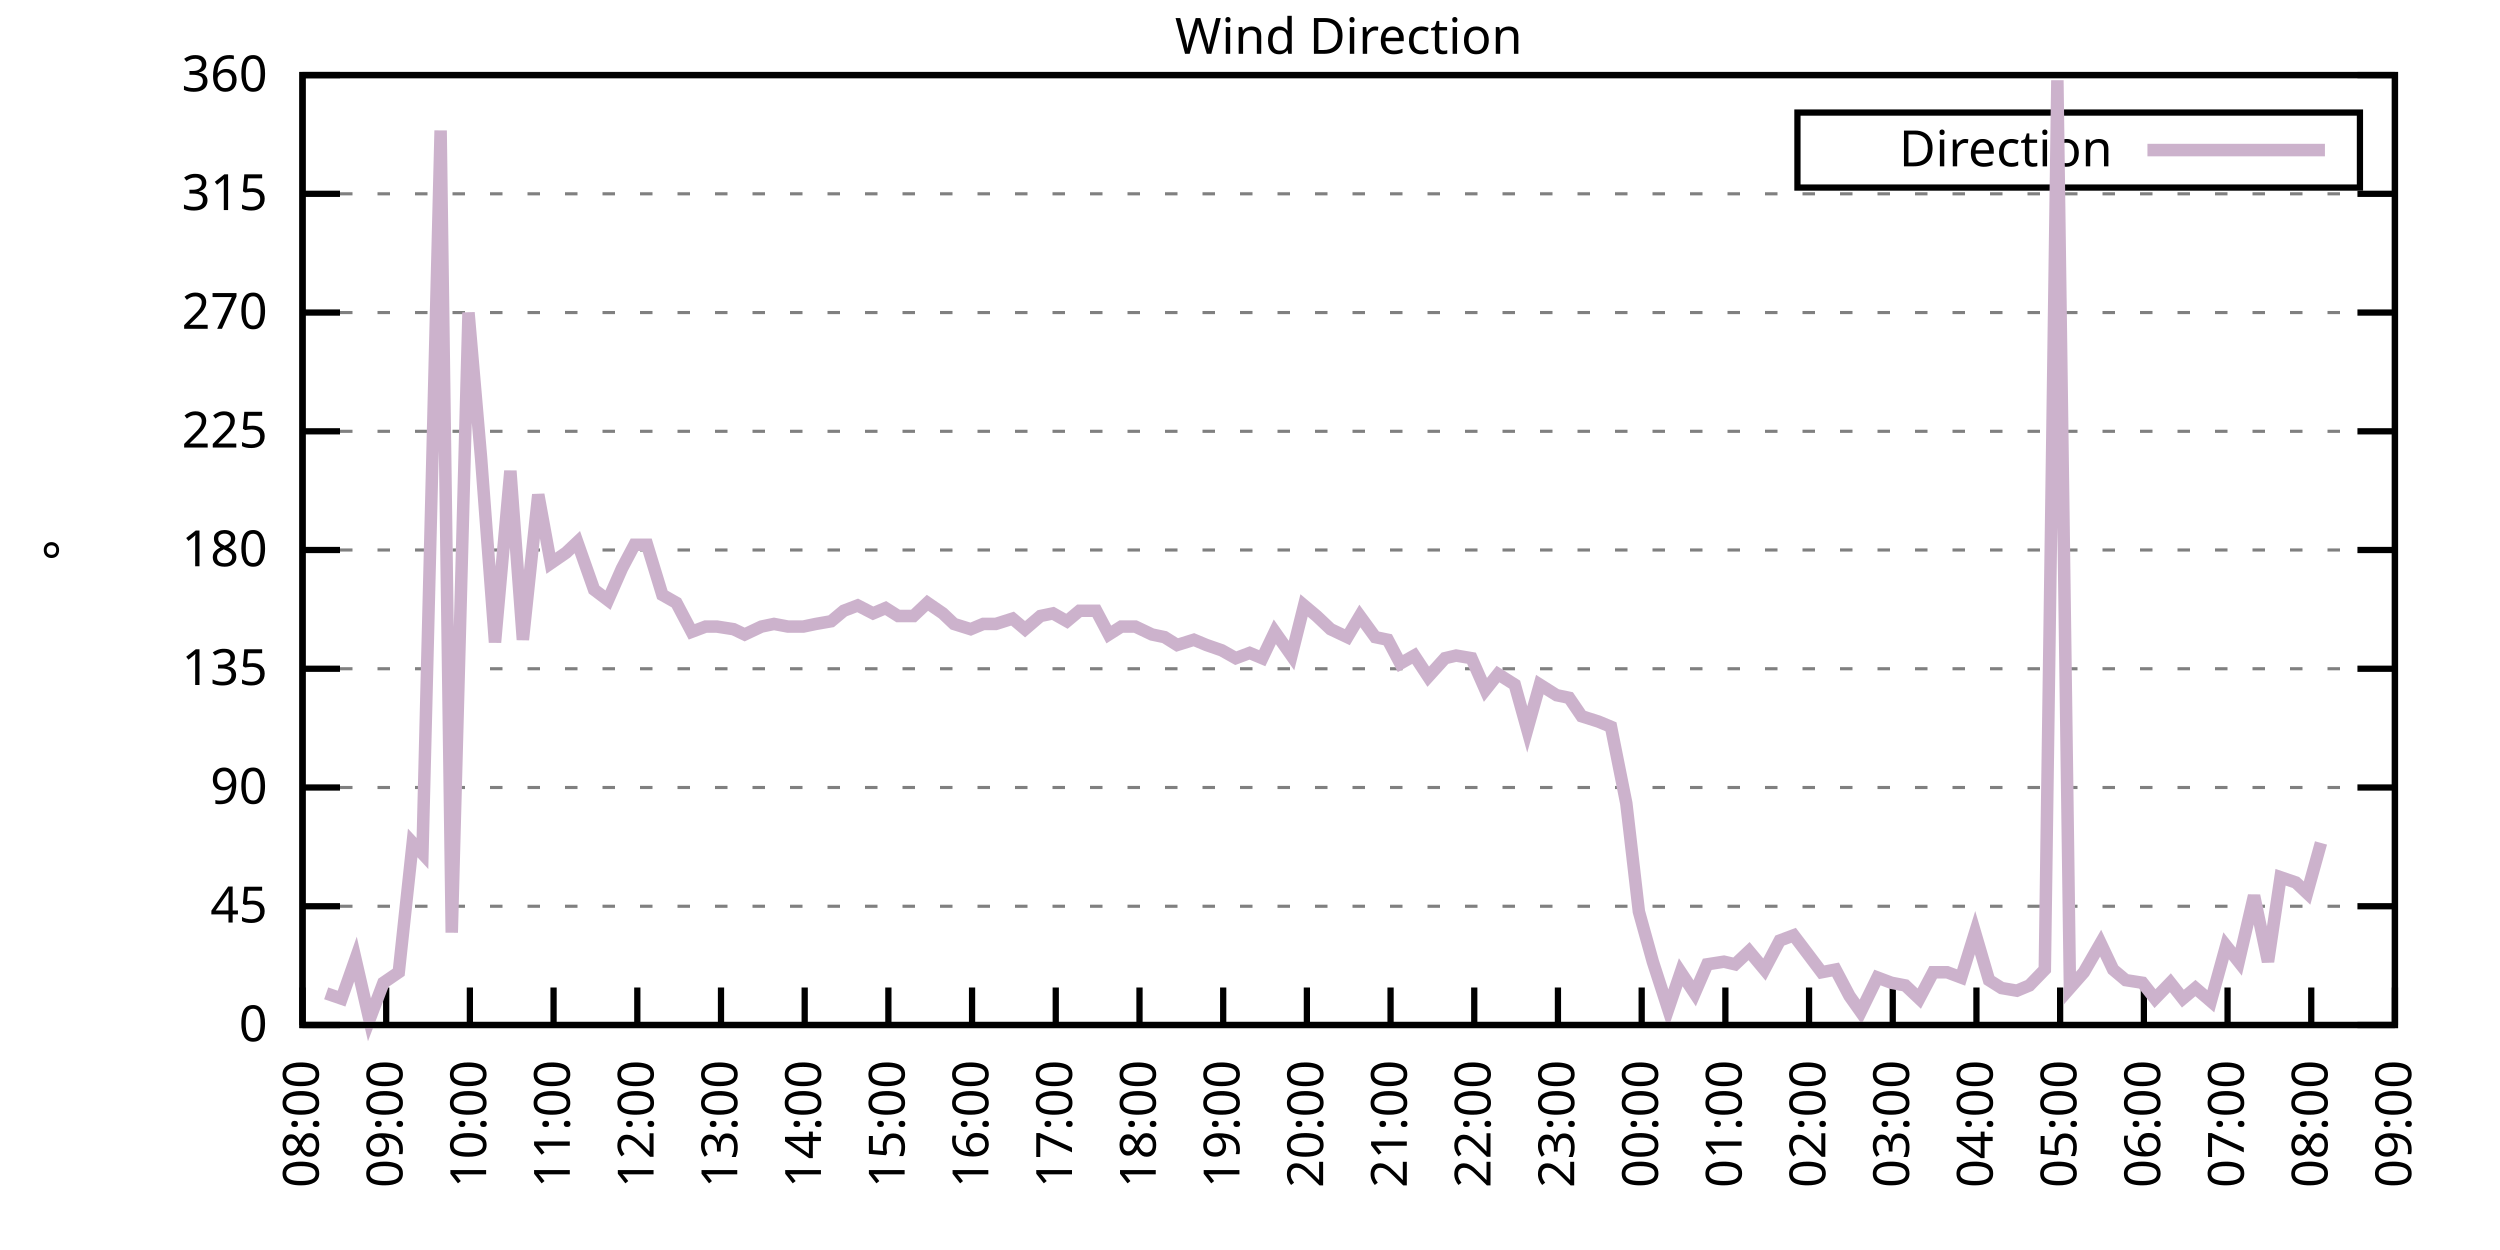
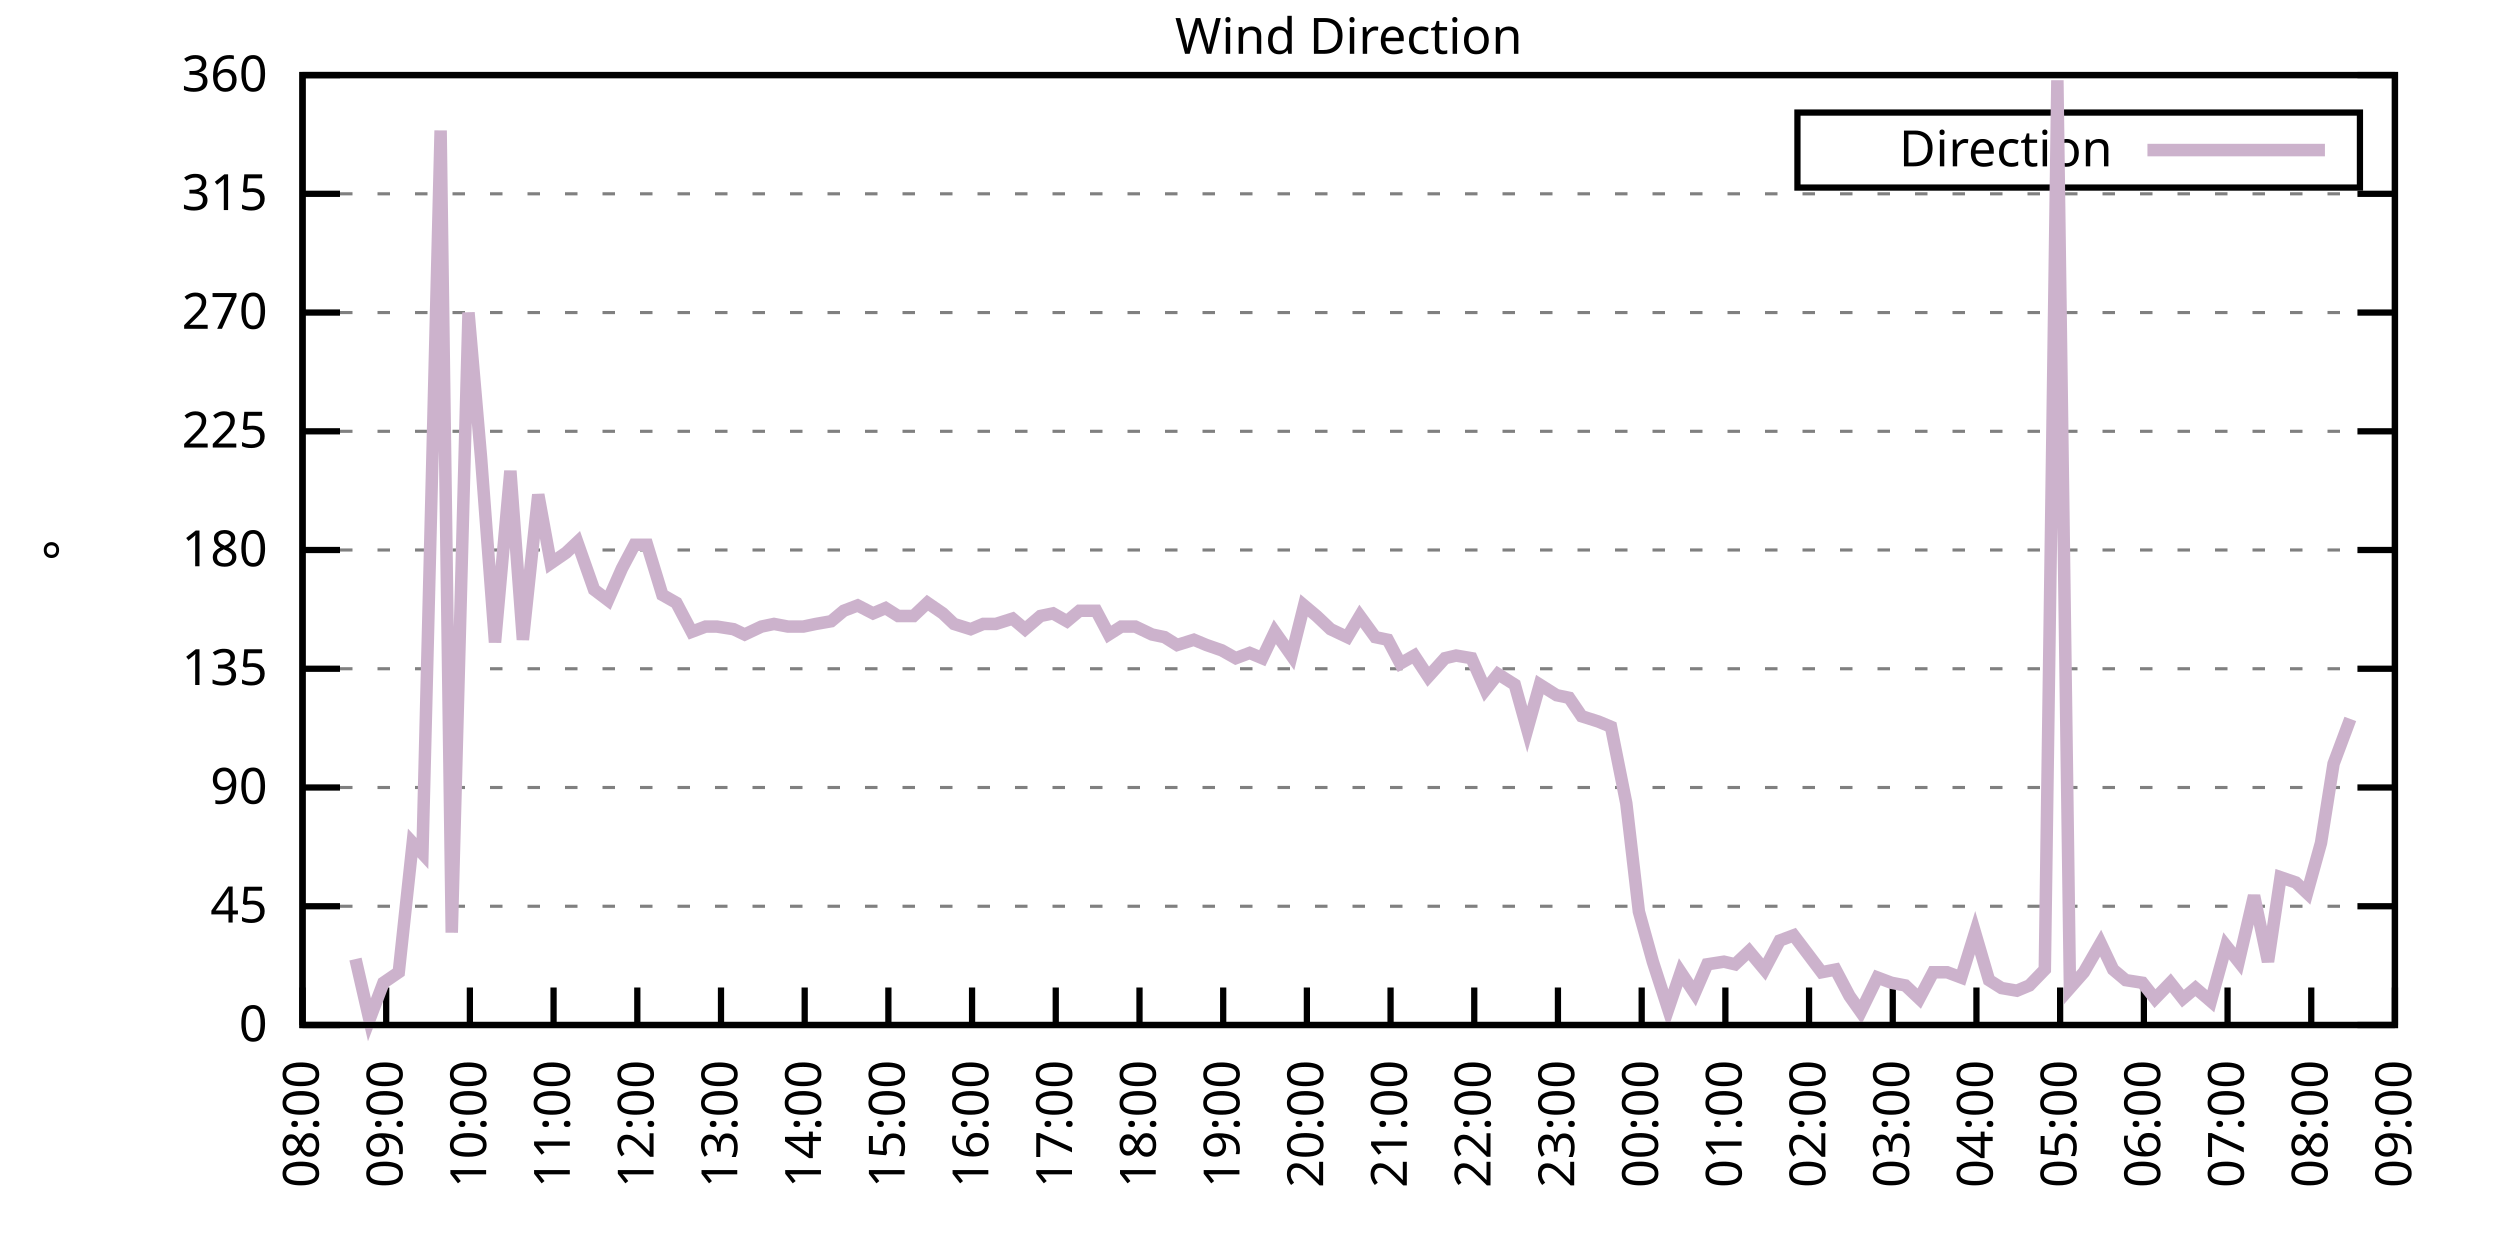
<svg xmlns="http://www.w3.org/2000/svg" xmlns:xlink="http://www.w3.org/1999/xlink" width="400" height="200" viewBox="0 0 400 200">
  <g id="gnuplot_canvas">
    <rect x="0" y="0" width="400" height="200" fill="none" />
    <defs>
      <circle id="gpDot" r="0.5" stroke-width="0.5" stroke="currentColor" />
      <path id="gpPt0" stroke-width="0.333" stroke="currentColor" d="M-1,0 h2 M0,-1 v2" />
      <path id="gpPt1" stroke-width="0.333" stroke="currentColor" d="M-1,-1 L1,1 M1,-1 L-1,1" />
      <path id="gpPt2" stroke-width="0.333" stroke="currentColor" d="M-1,0 L1,0 M0,-1 L0,1 M-1,-1 L1,1 M-1,1 L1,-1" />
      <rect id="gpPt3" stroke-width="0.333" stroke="currentColor" x="-1" y="-1" width="2" height="2" />
      <rect id="gpPt4" stroke-width="0.333" stroke="currentColor" fill="currentColor" x="-1" y="-1" width="2" height="2" />
      <circle id="gpPt5" stroke-width="0.333" stroke="currentColor" cx="0" cy="0" r="1" />
      <use xlink:href="#gpPt5" id="gpPt6" fill="currentColor" stroke="none" />
      <path id="gpPt7" stroke-width="0.333" stroke="currentColor" d="M0,-1.33 L-1.33,0.67 L1.33,0.67 z" />
      <use xlink:href="#gpPt7" id="gpPt8" fill="currentColor" stroke="none" />
      <use xlink:href="#gpPt7" id="gpPt9" stroke="currentColor" transform="rotate(180)" />
      <use xlink:href="#gpPt9" id="gpPt10" fill="currentColor" stroke="none" />
      <use xlink:href="#gpPt3" id="gpPt11" stroke="currentColor" transform="rotate(45)" />
      <use xlink:href="#gpPt11" id="gpPt12" fill="currentColor" stroke="none" />
      <path id="gpPt13" stroke-width="0.333" stroke="currentColor" d="M0,1.330 L1.265,0.411 L0.782,-1.067 L-0.782,-1.076 L-1.265,0.411 z" />
      <use xlink:href="#gpPt13" id="gpPt14" fill="currentColor" stroke="none" />
      <filter id="textbox" filterUnits="objectBoundingBox" x="0" y="0" height="1" width="1">
        <feFlood flood-color="white" flood-opacity="1" result="bgnd" />
        <feComposite in="SourceGraphic" in2="bgnd" operator="atop" />
      </filter>
      <filter id="greybox" filterUnits="objectBoundingBox" x="0" y="0" height="1" width="1">
        <feFlood flood-color="lightgrey" flood-opacity="1" result="grey" />
        <feComposite in="SourceGraphic" in2="grey" operator="atop" />
      </filter>
    </defs>
    <g fill="none" color="white" stroke="currentColor" stroke-width="1.00" stroke-linecap="butt" stroke-linejoin="miter">
</g>
    <g fill="none" color="black" stroke="currentColor" stroke-width="1.00" stroke-linecap="butt" stroke-linejoin="miter">
      <g stroke="none" shape-rendering="crispEdges">
        <polygon fill="rgb(255, 255, 255)" points="48.40,164.00 383.18,164.00 383.18,12.02 48.40,12.02 " />
      </g>
    </g>
    <g fill="none" color="black" stroke="currentColor" stroke-width="1.00" stroke-linecap="butt" stroke-linejoin="miter">
</g>
    <g fill="none" color="black" stroke="black" stroke-width="0.50" stroke-linecap="butt" stroke-linejoin="miter">
</g>
    <g fill="none" color="gray" stroke="currentColor" stroke-width="0.50" stroke-linecap="butt" stroke-linejoin="miter">
      <path stroke="gray" stroke-dasharray="2,4" class="gridline" d="M48.40,164.00 L383.19,164.00  " />
    </g>
    <g fill="none" color="gray" stroke="gray" stroke-width="1.00" stroke-linecap="butt" stroke-linejoin="miter">
</g>
    <g fill="none" color="black" stroke="currentColor" stroke-width="1.00" stroke-linecap="butt" stroke-linejoin="miter">
      <path stroke="black" d="M48.40,164.00 L54.40,164.00 M383.19,164.00 L377.19,164.00  " />
      <g transform="translate(42.80,166.60)" stroke="none" fill="black" font-family="Sans" font-size="8.00" text-anchor="end">
        <text>
          <tspan font-family="Sans"> 0</tspan>
        </text>
      </g>
    </g>
    <g fill="none" color="black" stroke="currentColor" stroke-width="1.00" stroke-linecap="butt" stroke-linejoin="miter">
</g>
    <g fill="none" color="black" stroke="black" stroke-width="0.50" stroke-linecap="butt" stroke-linejoin="miter">
</g>
    <g fill="none" color="gray" stroke="currentColor" stroke-width="0.50" stroke-linecap="butt" stroke-linejoin="miter">
      <path stroke="gray" stroke-dasharray="2,4" class="gridline" d="M48.40,145.00 L383.19,145.00  " />
    </g>
    <g fill="none" color="gray" stroke="gray" stroke-width="1.00" stroke-linecap="butt" stroke-linejoin="miter">
</g>
    <g fill="none" color="black" stroke="currentColor" stroke-width="1.00" stroke-linecap="butt" stroke-linejoin="miter">
      <path stroke="black" d="M48.40,145.00 L54.40,145.00 M383.19,145.00 L377.19,145.00  " />
      <g transform="translate(42.80,147.60)" stroke="none" fill="black" font-family="Sans" font-size="8.00" text-anchor="end">
        <text>
          <tspan font-family="Sans"> 45</tspan>
        </text>
      </g>
    </g>
    <g fill="none" color="black" stroke="currentColor" stroke-width="1.00" stroke-linecap="butt" stroke-linejoin="miter">
</g>
    <g fill="none" color="black" stroke="black" stroke-width="0.50" stroke-linecap="butt" stroke-linejoin="miter">
</g>
    <g fill="none" color="gray" stroke="currentColor" stroke-width="0.50" stroke-linecap="butt" stroke-linejoin="miter">
      <path stroke="gray" stroke-dasharray="2,4" class="gridline" d="M48.40,126.00 L383.19,126.00  " />
    </g>
    <g fill="none" color="gray" stroke="gray" stroke-width="1.00" stroke-linecap="butt" stroke-linejoin="miter">
</g>
    <g fill="none" color="black" stroke="currentColor" stroke-width="1.00" stroke-linecap="butt" stroke-linejoin="miter">
      <path stroke="black" d="M48.40,126.00 L54.40,126.00 M383.19,126.00 L377.19,126.00  " />
      <g transform="translate(42.80,128.60)" stroke="none" fill="black" font-family="Sans" font-size="8.00" text-anchor="end">
        <text>
          <tspan font-family="Sans"> 90</tspan>
        </text>
      </g>
    </g>
    <g fill="none" color="black" stroke="currentColor" stroke-width="1.00" stroke-linecap="butt" stroke-linejoin="miter">
</g>
    <g fill="none" color="black" stroke="black" stroke-width="0.50" stroke-linecap="butt" stroke-linejoin="miter">
</g>
    <g fill="none" color="gray" stroke="currentColor" stroke-width="0.50" stroke-linecap="butt" stroke-linejoin="miter">
      <path stroke="gray" stroke-dasharray="2,4" class="gridline" d="M48.40,107.00 L383.19,107.00  " />
    </g>
    <g fill="none" color="gray" stroke="gray" stroke-width="1.00" stroke-linecap="butt" stroke-linejoin="miter">
</g>
    <g fill="none" color="black" stroke="currentColor" stroke-width="1.00" stroke-linecap="butt" stroke-linejoin="miter">
      <path stroke="black" d="M48.40,107.00 L54.40,107.00 M383.19,107.00 L377.19,107.00  " />
      <g transform="translate(42.80,109.60)" stroke="none" fill="black" font-family="Sans" font-size="8.00" text-anchor="end">
        <text>
          <tspan font-family="Sans"> 135</tspan>
        </text>
      </g>
    </g>
    <g fill="none" color="black" stroke="currentColor" stroke-width="1.00" stroke-linecap="butt" stroke-linejoin="miter">
</g>
    <g fill="none" color="black" stroke="black" stroke-width="0.50" stroke-linecap="butt" stroke-linejoin="miter">
</g>
    <g fill="none" color="gray" stroke="currentColor" stroke-width="0.50" stroke-linecap="butt" stroke-linejoin="miter">
      <path stroke="gray" stroke-dasharray="2,4" class="gridline" d="M48.40,88.00 L383.19,88.00  " />
    </g>
    <g fill="none" color="gray" stroke="gray" stroke-width="1.00" stroke-linecap="butt" stroke-linejoin="miter">
</g>
    <g fill="none" color="black" stroke="currentColor" stroke-width="1.00" stroke-linecap="butt" stroke-linejoin="miter">
      <path stroke="black" d="M48.40,88.00 L54.40,88.00 M383.19,88.00 L377.19,88.00  " />
      <g transform="translate(42.80,90.60)" stroke="none" fill="black" font-family="Sans" font-size="8.00" text-anchor="end">
        <text>
          <tspan font-family="Sans"> 180</tspan>
        </text>
      </g>
    </g>
    <g fill="none" color="black" stroke="currentColor" stroke-width="1.00" stroke-linecap="butt" stroke-linejoin="miter">
</g>
    <g fill="none" color="black" stroke="black" stroke-width="0.50" stroke-linecap="butt" stroke-linejoin="miter">
</g>
    <g fill="none" color="gray" stroke="currentColor" stroke-width="0.50" stroke-linecap="butt" stroke-linejoin="miter">
      <path stroke="gray" stroke-dasharray="2,4" class="gridline" d="M48.40,69.01 L383.19,69.01  " />
    </g>
    <g fill="none" color="gray" stroke="gray" stroke-width="1.00" stroke-linecap="butt" stroke-linejoin="miter">
</g>
    <g fill="none" color="black" stroke="currentColor" stroke-width="1.00" stroke-linecap="butt" stroke-linejoin="miter">
      <path stroke="black" d="M48.40,69.01 L54.40,69.01 M383.19,69.01 L377.19,69.01  " />
      <g transform="translate(42.80,71.61)" stroke="none" fill="black" font-family="Sans" font-size="8.00" text-anchor="end">
        <text>
          <tspan font-family="Sans"> 225</tspan>
        </text>
      </g>
    </g>
    <g fill="none" color="black" stroke="currentColor" stroke-width="1.00" stroke-linecap="butt" stroke-linejoin="miter">
</g>
    <g fill="none" color="black" stroke="black" stroke-width="0.50" stroke-linecap="butt" stroke-linejoin="miter">
</g>
    <g fill="none" color="gray" stroke="currentColor" stroke-width="0.50" stroke-linecap="butt" stroke-linejoin="miter">
      <path stroke="gray" stroke-dasharray="2,4" class="gridline" d="M48.40,50.01 L383.19,50.01  " />
    </g>
    <g fill="none" color="gray" stroke="gray" stroke-width="1.00" stroke-linecap="butt" stroke-linejoin="miter">
</g>
    <g fill="none" color="black" stroke="currentColor" stroke-width="1.00" stroke-linecap="butt" stroke-linejoin="miter">
      <path stroke="black" d="M48.40,50.01 L54.40,50.01 M383.19,50.01 L377.19,50.01  " />
      <g transform="translate(42.80,52.61)" stroke="none" fill="black" font-family="Sans" font-size="8.00" text-anchor="end">
        <text>
          <tspan font-family="Sans"> 270</tspan>
        </text>
      </g>
    </g>
    <g fill="none" color="black" stroke="currentColor" stroke-width="1.00" stroke-linecap="butt" stroke-linejoin="miter">
</g>
    <g fill="none" color="black" stroke="black" stroke-width="0.50" stroke-linecap="butt" stroke-linejoin="miter">
</g>
    <g fill="none" color="gray" stroke="currentColor" stroke-width="0.50" stroke-linecap="butt" stroke-linejoin="miter">
      <path stroke="gray" stroke-dasharray="2,4" class="gridline" d="M48.40,31.01 L383.19,31.01  " />
    </g>
    <g fill="none" color="gray" stroke="gray" stroke-width="1.00" stroke-linecap="butt" stroke-linejoin="miter">
</g>
    <g fill="none" color="black" stroke="currentColor" stroke-width="1.00" stroke-linecap="butt" stroke-linejoin="miter">
      <path stroke="black" d="M48.40,31.01 L54.40,31.01 M383.19,31.01 L377.19,31.01  " />
      <g transform="translate(42.80,33.61)" stroke="none" fill="black" font-family="Sans" font-size="8.00" text-anchor="end">
        <text>
          <tspan font-family="Sans"> 315</tspan>
        </text>
      </g>
    </g>
    <g fill="none" color="black" stroke="currentColor" stroke-width="1.00" stroke-linecap="butt" stroke-linejoin="miter">
</g>
    <g fill="none" color="black" stroke="black" stroke-width="0.50" stroke-linecap="butt" stroke-linejoin="miter">
</g>
    <g fill="none" color="gray" stroke="currentColor" stroke-width="0.50" stroke-linecap="butt" stroke-linejoin="miter">
      <path stroke="gray" stroke-dasharray="2,4" class="gridline" d="M48.40,12.01 L383.19,12.01  " />
    </g>
    <g fill="none" color="gray" stroke="gray" stroke-width="1.00" stroke-linecap="butt" stroke-linejoin="miter">
</g>
    <g fill="none" color="black" stroke="currentColor" stroke-width="1.00" stroke-linecap="butt" stroke-linejoin="miter">
      <path stroke="black" d="M48.40,12.01 L54.40,12.01 M383.19,12.01 L377.19,12.01  " />
      <g transform="translate(42.80,14.61)" stroke="none" fill="black" font-family="Sans" font-size="8.00" text-anchor="end">
        <text>
          <tspan font-family="Sans"> 360</tspan>
        </text>
      </g>
    </g>
    <g fill="none" color="black" stroke="currentColor" stroke-width="1.00" stroke-linecap="butt" stroke-linejoin="miter">
      <path stroke="black" d="M48.40,164.00 L48.40,158.00  " />
      <g transform="translate(51.00,169.60) rotate(270.00)" stroke="none" fill="black" font-family="Sans" font-size="8.00" text-anchor="end">
        <text>
          <tspan font-family="Sans">08:00</tspan>
        </text>
      </g>
    </g>
    <g fill="none" color="black" stroke="currentColor" stroke-width="1.00" stroke-linecap="butt" stroke-linejoin="miter">
      <path stroke="black" d="M61.79,164.00 L61.79,158.00  " />
      <g transform="translate(64.39,169.60) rotate(270.00)" stroke="none" fill="black" font-family="Sans" font-size="8.00" text-anchor="end">
        <text>
          <tspan font-family="Sans">09:00</tspan>
        </text>
      </g>
    </g>
    <g fill="none" color="black" stroke="currentColor" stroke-width="1.00" stroke-linecap="butt" stroke-linejoin="miter">
      <path stroke="black" d="M75.18,164.00 L75.18,158.00  " />
      <g transform="translate(77.78,169.60) rotate(270.00)" stroke="none" fill="black" font-family="Sans" font-size="8.00" text-anchor="end">
        <text>
          <tspan font-family="Sans">10:00</tspan>
        </text>
      </g>
    </g>
    <g fill="none" color="black" stroke="currentColor" stroke-width="1.00" stroke-linecap="butt" stroke-linejoin="miter">
      <path stroke="black" d="M88.57,164.00 L88.57,158.00  " />
      <g transform="translate(91.17,169.60) rotate(270.00)" stroke="none" fill="black" font-family="Sans" font-size="8.00" text-anchor="end">
        <text>
          <tspan font-family="Sans">11:00</tspan>
        </text>
      </g>
    </g>
    <g fill="none" color="black" stroke="currentColor" stroke-width="1.00" stroke-linecap="butt" stroke-linejoin="miter">
      <path stroke="black" d="M101.97,164.00 L101.97,158.00  " />
      <g transform="translate(104.57,169.60) rotate(270.00)" stroke="none" fill="black" font-family="Sans" font-size="8.00" text-anchor="end">
        <text>
          <tspan font-family="Sans">12:00</tspan>
        </text>
      </g>
    </g>
    <g fill="none" color="black" stroke="currentColor" stroke-width="1.00" stroke-linecap="butt" stroke-linejoin="miter">
      <path stroke="black" d="M115.36,164.00 L115.36,158.00  " />
      <g transform="translate(117.96,169.60) rotate(270.00)" stroke="none" fill="black" font-family="Sans" font-size="8.00" text-anchor="end">
        <text>
          <tspan font-family="Sans">13:00</tspan>
        </text>
      </g>
    </g>
    <g fill="none" color="black" stroke="currentColor" stroke-width="1.00" stroke-linecap="butt" stroke-linejoin="miter">
      <path stroke="black" d="M128.75,164.00 L128.75,158.00  " />
      <g transform="translate(131.35,169.60) rotate(270.00)" stroke="none" fill="black" font-family="Sans" font-size="8.00" text-anchor="end">
        <text>
          <tspan font-family="Sans">14:00</tspan>
        </text>
      </g>
    </g>
    <g fill="none" color="black" stroke="currentColor" stroke-width="1.00" stroke-linecap="butt" stroke-linejoin="miter">
      <path stroke="black" d="M142.14,164.00 L142.14,158.00  " />
      <g transform="translate(144.74,169.60) rotate(270.00)" stroke="none" fill="black" font-family="Sans" font-size="8.00" text-anchor="end">
        <text>
          <tspan font-family="Sans">15:00</tspan>
        </text>
      </g>
    </g>
    <g fill="none" color="black" stroke="currentColor" stroke-width="1.00" stroke-linecap="butt" stroke-linejoin="miter">
      <path stroke="black" d="M155.53,164.00 L155.53,158.00  " />
      <g transform="translate(158.13,169.60) rotate(270.00)" stroke="none" fill="black" font-family="Sans" font-size="8.00" text-anchor="end">
        <text>
          <tspan font-family="Sans">16:00</tspan>
        </text>
      </g>
    </g>
    <g fill="none" color="black" stroke="currentColor" stroke-width="1.00" stroke-linecap="butt" stroke-linejoin="miter">
      <path stroke="black" d="M168.92,164.00 L168.92,158.00  " />
      <g transform="translate(171.52,169.60) rotate(270.00)" stroke="none" fill="black" font-family="Sans" font-size="8.00" text-anchor="end">
        <text>
          <tspan font-family="Sans">17:00</tspan>
        </text>
      </g>
    </g>
    <g fill="none" color="black" stroke="currentColor" stroke-width="1.00" stroke-linecap="butt" stroke-linejoin="miter">
      <path stroke="black" d="M182.32,164.00 L182.32,158.00  " />
      <g transform="translate(184.92,169.60) rotate(270.00)" stroke="none" fill="black" font-family="Sans" font-size="8.00" text-anchor="end">
        <text>
          <tspan font-family="Sans">18:00</tspan>
        </text>
      </g>
    </g>
    <g fill="none" color="black" stroke="currentColor" stroke-width="1.00" stroke-linecap="butt" stroke-linejoin="miter">
      <path stroke="black" d="M195.71,164.00 L195.71,158.00  " />
      <g transform="translate(198.31,169.60) rotate(270.00)" stroke="none" fill="black" font-family="Sans" font-size="8.00" text-anchor="end">
        <text>
          <tspan font-family="Sans">19:00</tspan>
        </text>
      </g>
    </g>
    <g fill="none" color="black" stroke="currentColor" stroke-width="1.00" stroke-linecap="butt" stroke-linejoin="miter">
      <path stroke="black" d="M209.10,164.00 L209.10,158.00  " />
      <g transform="translate(211.70,169.60) rotate(270.00)" stroke="none" fill="black" font-family="Sans" font-size="8.00" text-anchor="end">
        <text>
          <tspan font-family="Sans">20:00</tspan>
        </text>
      </g>
    </g>
    <g fill="none" color="black" stroke="currentColor" stroke-width="1.00" stroke-linecap="butt" stroke-linejoin="miter">
      <path stroke="black" d="M222.49,164.00 L222.49,158.00  " />
      <g transform="translate(225.09,169.60) rotate(270.00)" stroke="none" fill="black" font-family="Sans" font-size="8.00" text-anchor="end">
        <text>
          <tspan font-family="Sans">21:00</tspan>
        </text>
      </g>
    </g>
    <g fill="none" color="black" stroke="currentColor" stroke-width="1.00" stroke-linecap="butt" stroke-linejoin="miter">
      <path stroke="black" d="M235.88,164.00 L235.88,158.00  " />
      <g transform="translate(238.48,169.60) rotate(270.00)" stroke="none" fill="black" font-family="Sans" font-size="8.00" text-anchor="end">
        <text>
          <tspan font-family="Sans">22:00</tspan>
        </text>
      </g>
    </g>
    <g fill="none" color="black" stroke="currentColor" stroke-width="1.00" stroke-linecap="butt" stroke-linejoin="miter">
      <path stroke="black" d="M249.27,164.00 L249.27,158.00  " />
      <g transform="translate(251.87,169.60) rotate(270.00)" stroke="none" fill="black" font-family="Sans" font-size="8.00" text-anchor="end">
        <text>
          <tspan font-family="Sans">23:00</tspan>
        </text>
      </g>
    </g>
    <g fill="none" color="black" stroke="currentColor" stroke-width="1.00" stroke-linecap="butt" stroke-linejoin="miter">
      <path stroke="black" d="M262.67,164.00 L262.67,158.00  " />
      <g transform="translate(265.27,169.60) rotate(270.00)" stroke="none" fill="black" font-family="Sans" font-size="8.00" text-anchor="end">
        <text>
          <tspan font-family="Sans">00:00</tspan>
        </text>
      </g>
    </g>
    <g fill="none" color="black" stroke="currentColor" stroke-width="1.00" stroke-linecap="butt" stroke-linejoin="miter">
      <path stroke="black" d="M276.06,164.00 L276.06,158.00  " />
      <g transform="translate(278.66,169.60) rotate(270.00)" stroke="none" fill="black" font-family="Sans" font-size="8.00" text-anchor="end">
        <text>
          <tspan font-family="Sans">01:00</tspan>
        </text>
      </g>
    </g>
    <g fill="none" color="black" stroke="currentColor" stroke-width="1.00" stroke-linecap="butt" stroke-linejoin="miter">
      <path stroke="black" d="M289.45,164.00 L289.45,158.00  " />
      <g transform="translate(292.05,169.60) rotate(270.00)" stroke="none" fill="black" font-family="Sans" font-size="8.00" text-anchor="end">
        <text>
          <tspan font-family="Sans">02:00</tspan>
        </text>
      </g>
    </g>
    <g fill="none" color="black" stroke="currentColor" stroke-width="1.00" stroke-linecap="butt" stroke-linejoin="miter">
      <path stroke="black" d="M302.84,164.00 L302.84,158.00  " />
      <g transform="translate(305.44,169.60) rotate(270.00)" stroke="none" fill="black" font-family="Sans" font-size="8.00" text-anchor="end">
        <text>
          <tspan font-family="Sans">03:00</tspan>
        </text>
      </g>
    </g>
    <g fill="none" color="black" stroke="currentColor" stroke-width="1.00" stroke-linecap="butt" stroke-linejoin="miter">
      <path stroke="black" d="M316.23,164.00 L316.23,158.00  " />
      <g transform="translate(318.83,169.60) rotate(270.00)" stroke="none" fill="black" font-family="Sans" font-size="8.00" text-anchor="end">
        <text>
          <tspan font-family="Sans">04:00</tspan>
        </text>
      </g>
    </g>
    <g fill="none" color="black" stroke="currentColor" stroke-width="1.00" stroke-linecap="butt" stroke-linejoin="miter">
      <path stroke="black" d="M329.62,164.00 L329.62,158.00  " />
      <g transform="translate(332.22,169.60) rotate(270.00)" stroke="none" fill="black" font-family="Sans" font-size="8.00" text-anchor="end">
        <text>
          <tspan font-family="Sans">05:00</tspan>
        </text>
      </g>
    </g>
    <g fill="none" color="black" stroke="currentColor" stroke-width="1.00" stroke-linecap="butt" stroke-linejoin="miter">
      <path stroke="black" d="M343.02,164.00 L343.02,158.00  " />
      <g transform="translate(345.62,169.60) rotate(270.00)" stroke="none" fill="black" font-family="Sans" font-size="8.00" text-anchor="end">
        <text>
          <tspan font-family="Sans">06:00</tspan>
        </text>
      </g>
    </g>
    <g fill="none" color="black" stroke="currentColor" stroke-width="1.00" stroke-linecap="butt" stroke-linejoin="miter">
      <path stroke="black" d="M356.41,164.00 L356.41,158.00  " />
      <g transform="translate(359.01,169.60) rotate(270.00)" stroke="none" fill="black" font-family="Sans" font-size="8.00" text-anchor="end">
        <text>
          <tspan font-family="Sans">07:00</tspan>
        </text>
      </g>
    </g>
    <g fill="none" color="black" stroke="currentColor" stroke-width="1.00" stroke-linecap="butt" stroke-linejoin="miter">
      <path stroke="black" d="M369.80,164.00 L369.80,158.00  " />
      <g transform="translate(372.40,169.60) rotate(270.00)" stroke="none" fill="black" font-family="Sans" font-size="8.00" text-anchor="end">
        <text>
          <tspan font-family="Sans">08:00</tspan>
        </text>
      </g>
    </g>
    <g fill="none" color="black" stroke="currentColor" stroke-width="1.00" stroke-linecap="butt" stroke-linejoin="miter">
      <path stroke="black" d="M383.19,164.00 L383.19,158.00  " />
      <g transform="translate(385.79,169.60) rotate(270.00)" stroke="none" fill="black" font-family="Sans" font-size="8.00" text-anchor="end">
        <text>
          <tspan font-family="Sans">09:00</tspan>
        </text>
      </g>
    </g>
    <g fill="none" color="black" stroke="currentColor" stroke-width="1.00" stroke-linecap="butt" stroke-linejoin="miter">
</g>
    <g fill="none" color="black" stroke="currentColor" stroke-width="1.00" stroke-linecap="butt" stroke-linejoin="miter">
      <path stroke="black" d="M48.40,12.01 L48.40,164.00 L383.19,164.00 L383.19,12.01 L48.40,12.01 Z  " />
    </g>
    <g fill="none" color="black" stroke="currentColor" stroke-width="1.00" stroke-linecap="butt" stroke-linejoin="miter">
</g>
    <g fill="none" color="black" stroke="currentColor" stroke-width="1.00" stroke-linecap="butt" stroke-linejoin="miter">
      <path stroke="black" d="M287.59,30.01 L287.59,18.01 L377.59,18.01 L377.59,30.01 L287.59,30.01 Z  " />
    </g>
    <g id="Wind_direction_plot_1">
      <g fill="none" color="white" stroke="black" stroke-width="2.00" stroke-linecap="butt" stroke-linejoin="miter">
</g>
      <g fill="none" color="black" stroke="currentColor" stroke-width="2.00" stroke-linecap="butt" stroke-linejoin="miter">
        <g transform="translate(337.99,26.61)" stroke="none" fill="black" font-family="Sans" font-size="8.00" text-anchor="end">
          <text>
            <tspan font-family="Sans">Direction</tspan>
          </text>
        </g>
      </g>
      <g fill="none" color="black" stroke="currentColor" stroke-width="2.00" stroke-linecap="butt" stroke-linejoin="miter">
-         <path stroke="rgb(204, 178, 204)" d="M343.59,24.01 L371.99,24.01 M52.19,158.93 L54.65,159.78 L56.88,153.45 L59.11,163.16 L61.35,157.24 L63.80,155.56   L66.03,134.87 L67.59,136.56 L70.50,20.88 L72.28,149.22 L74.96,50.01 L76.97,73.23 L79.20,102.78 L81.66,75.34   L83.66,102.36 L86.12,79.14 L88.13,90.12 L90.58,88.43 L92.37,86.74 L95.05,94.34 L97.28,96.03 L99.51,90.96   L101.52,87.16 L103.53,87.16 L105.98,95.18 L108.22,96.45 L110.67,101.09 L112.90,100.25 L114.69,100.25 L117.37,100.67   L119.15,101.52 L121.83,100.25 L123.84,99.83 L126.07,100.25 L128.53,100.25 L130.54,99.83 L132.99,99.40 L135.00,97.72   L137.23,96.87 L139.69,98.14 L141.69,97.29 L143.70,98.56 L146.16,98.56 L148.39,96.45 L150.85,98.14 L152.63,99.83   L155.31,100.67 L157.32,99.83 L159.33,99.83 L162.01,98.98 L164.01,100.67 L166.47,98.56 L168.48,98.14 L170.71,99.40   L172.72,97.72 L175.40,97.72 L177.41,101.52 L179.41,100.25 L181.65,100.25 L184.32,101.52 L186.33,101.94 L188.34,103.20   L191.02,102.36 L193.03,103.20 L195.48,104.05 L197.72,105.31 L199.95,104.47 L201.96,105.31 L203.97,101.09 L206.64,104.89   L208.65,96.87 L210.66,98.56 L212.89,100.67 L215.57,101.94 L217.58,98.56 L220.04,101.94 L222.04,102.36 L224.05,106.16   L226.29,104.89 L228.52,108.27 L231.20,105.31 L232.98,104.89 L235.44,105.31 L237.67,110.38 L239.68,107.85 L242.36,109.54   L244.36,116.71 L246.37,109.54 L249.05,111.23 L251.06,111.65 L253.07,114.60 L255.75,115.45 L257.76,116.29 L260.21,128.54   L262.22,145.85 L264.45,153.87 L266.91,161.47 L268.92,155.56 L271.15,158.93 L273.16,154.29 L275.83,153.87 L277.62,154.29   L279.85,152.18 L282.31,155.13 L284.76,150.49 L286.99,149.65 L289.23,152.60 L291.46,155.56 L293.69,155.13 L295.92,159.36   L297.71,161.89 L300.39,156.40 L302.62,157.24 L304.85,157.67 L307.08,159.78 L309.31,155.56 L311.54,155.56 L313.78,156.40   L316.01,149.22 L318.24,156.82 L320.25,158.09 L322.70,158.51 L324.71,157.67 L327.17,155.13 L329.18,12.85 L331.19,158.09   L333.42,155.56 L336.10,150.91 L338.10,155.13 L340.11,156.82 L342.79,157.24 L344.80,159.78 L347.26,157.24 L349.26,159.78   L351.27,158.09 L353.73,160.20 L356.18,151.33 L358.19,153.87 L360.65,143.31 L362.88,153.87 L364.89,140.36 L367.34,141.20   L369.13,142.89 L371.36,134.87  " />
+         <path stroke="rgb(204, 178, 204)" d="M343.59,24.01 L371.99,24.01 M56.88,153.45 L59.11,163.16 L61.35,157.24 L63.80,155.56 L66.03,134.87 L67.59,136.56   L70.50,20.88 L72.28,149.22 L74.96,50.01 L76.97,73.23 L79.20,102.78 L81.66,75.34 L83.66,102.36 L86.12,79.14   L88.13,90.12 L90.58,88.43 L92.37,86.74 L95.05,94.34 L97.28,96.03 L99.51,90.96 L101.52,87.16 L103.53,87.16   L105.98,95.18 L108.22,96.45 L110.67,101.09 L112.90,100.25 L114.69,100.25 L117.37,100.67 L119.15,101.52 L121.83,100.25   L123.84,99.83 L126.07,100.25 L128.53,100.25 L130.54,99.83 L132.99,99.40 L135.00,97.72 L137.23,96.87 L139.69,98.14   L141.69,97.29 L143.70,98.56 L146.16,98.56 L148.39,96.45 L150.85,98.14 L152.63,99.83 L155.31,100.67 L157.32,99.83   L159.33,99.83 L162.01,98.98 L164.01,100.67 L166.47,98.56 L168.48,98.14 L170.71,99.40 L172.72,97.72 L175.40,97.72   L177.41,101.52 L179.41,100.25 L181.65,100.25 L184.32,101.52 L186.33,101.94 L188.34,103.20 L191.02,102.36 L193.03,103.20   L195.48,104.05 L197.72,105.31 L199.95,104.47 L201.96,105.31 L203.97,101.09 L206.64,104.89 L208.65,96.87 L210.66,98.56   L212.89,100.67 L215.57,101.94 L217.58,98.56 L220.04,101.94 L222.04,102.36 L224.05,106.16 L226.29,104.89 L228.52,108.27   L231.20,105.31 L232.98,104.89 L235.44,105.31 L237.67,110.38 L239.68,107.85 L242.36,109.54 L244.36,116.71 L246.37,109.54   L249.05,111.23 L251.06,111.65 L253.07,114.60 L255.75,115.45 L257.76,116.29 L260.21,128.54 L262.22,145.85 L264.45,153.87   L266.91,161.47 L268.92,155.56 L271.15,158.93 L273.16,154.29 L275.83,153.87 L277.62,154.29 L279.85,152.18 L282.31,155.13   L284.76,150.49 L286.99,149.65 L289.23,152.60 L291.46,155.56 L293.69,155.13 L295.92,159.36 L297.71,161.89 L300.39,156.40   L302.62,157.24 L304.85,157.67 L307.08,159.78 L309.31,155.56 L311.54,155.56 L313.78,156.40 L316.01,149.22 L318.24,156.82   L320.25,158.09 L322.70,158.51 L324.71,157.67 L327.17,155.13 L329.18,12.85 L331.19,158.09 L333.42,155.56 L336.10,150.91   L338.10,155.13 L340.11,156.82 L342.79,157.24 L344.80,159.78 L347.26,157.24 L349.26,159.78 L351.27,158.09 L353.73,160.20   L356.18,151.33 L358.19,153.87 L360.65,143.31 L362.88,153.87 L364.89,140.36 L367.34,141.20 L369.13,142.89 L371.36,134.87   L373.37,122.20 L376.05,115.03  " />
      </g>
    </g>
    <g fill="none" color="black" stroke="currentColor" stroke-width="2.00" stroke-linecap="butt" stroke-linejoin="miter">
</g>
    <g fill="none" color="black" stroke="black" stroke-width="1.00" stroke-linecap="butt" stroke-linejoin="miter">
</g>
    <g fill="none" color="black" stroke="currentColor" stroke-width="1.00" stroke-linecap="butt" stroke-linejoin="miter">
      <path stroke="black" d="M48.40,12.01 L48.40,164.00 L383.19,164.00 L383.19,12.01 L48.40,12.01 Z  " />
      <g transform="translate(12.80,88.01) rotate(270.00)" stroke="none" fill="black" font-family="Sans" font-size="8.00" text-anchor="middle">
        <text>
          <tspan font-family="Sans">°</tspan>
        </text>
      </g>
    </g>
    <g fill="none" color="black" stroke="currentColor" stroke-width="1.00" stroke-linecap="butt" stroke-linejoin="miter">
</g>
    <g fill="none" color="black" stroke="currentColor" stroke-width="1.00" stroke-linecap="butt" stroke-linejoin="miter">
      <g transform="translate(215.79,8.61)" stroke="none" fill="black" font-family="Sans" font-size="8.00" text-anchor="middle">
        <text>
          <tspan font-family="Sans">Wind Direction</tspan>
        </text>
      </g>
    </g>
    <g fill="none" color="black" stroke="currentColor" stroke-width="1.00" stroke-linecap="butt" stroke-linejoin="miter">
</g>
  </g>
</svg>
